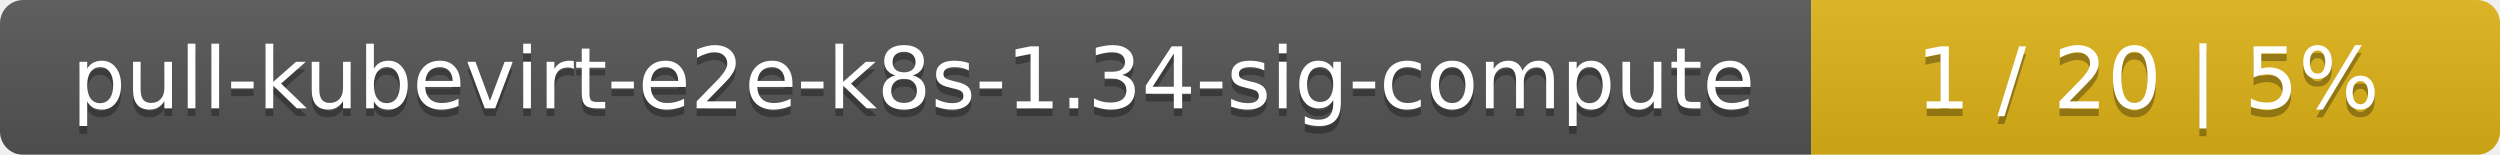
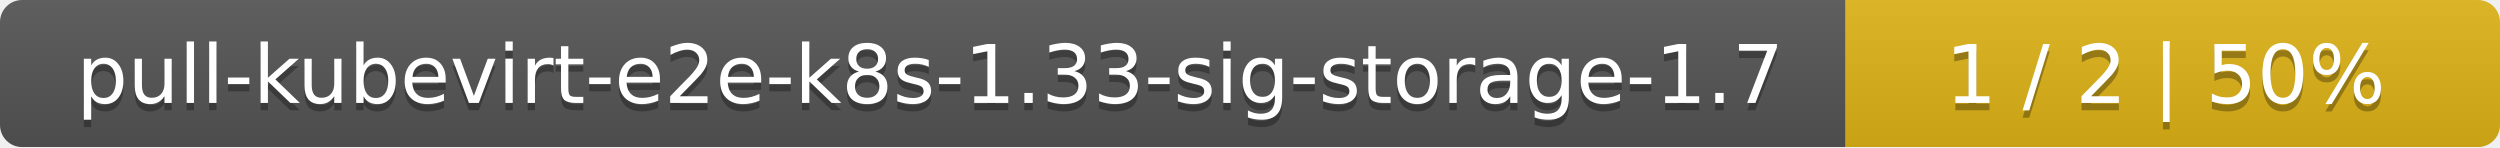
- <svg xmlns="http://www.w3.org/2000/svg" width="323" height="20">
+ <svg xmlns="http://www.w3.org/2000/svg" width="340" height="20">
  <linearGradient id="smooth" x2="0" y2="100%">
    <stop offset="0" stop-color="#bbb" stop-opacity=".1" />
    <stop offset="1" stop-opacity=".1" />
  </linearGradient>
  <mask id="round">
-     <rect width="323" height="20" rx="3" fill="#fff" />
+     <rect width="340" height="20" rx="3" fill="#fff" />
  </mask>
  <g mask="url(#round)">
-     <rect width="234" height="20" fill="#555" />
-     <rect x="234" width="89" height="20" fill="#dfb317" />
-     <rect width="323" height="20" fill="url(#smooth)" />
+     <rect width="251" height="20" fill="#555" />
+     <rect x="251" width="89" height="20" fill="#dfb317" />
+     <rect width="340" height="20" fill="url(#smooth)" />
  </g>
  <g fill="#fff" text-anchor="middle" font-family="DejaVu Sans,Verdana,Geneva,sans-serif" font-size="11">
-     <text x="118" y="15" fill="#010101" fill-opacity=".3">pull-kubevirt-e2e-k8s-1.34-sig-compute</text>
-     <text x="118" y="14">pull-kubevirt-e2e-k8s-1.34-sig-compute</text>
-     <text x="277.5" y="15" fill="#010101" fill-opacity=".3">1 / 20    |    5%</text>
-     <text x="277.5" y="14">1 / 20    |    5%</text>
+     <text x="126.5" y="15" fill="#010101" fill-opacity=".3">pull-kubevirt-e2e-k8s-1.33-sig-storage-1.7</text>
+     <text x="126.5" y="14">pull-kubevirt-e2e-k8s-1.33-sig-storage-1.7</text>
+     <text x="294.5" y="15" fill="#010101" fill-opacity=".3">1 / 2    |    50%</text>
+     <text x="294.5" y="14">1 / 2    |    50%</text>
  </g>
</svg>
